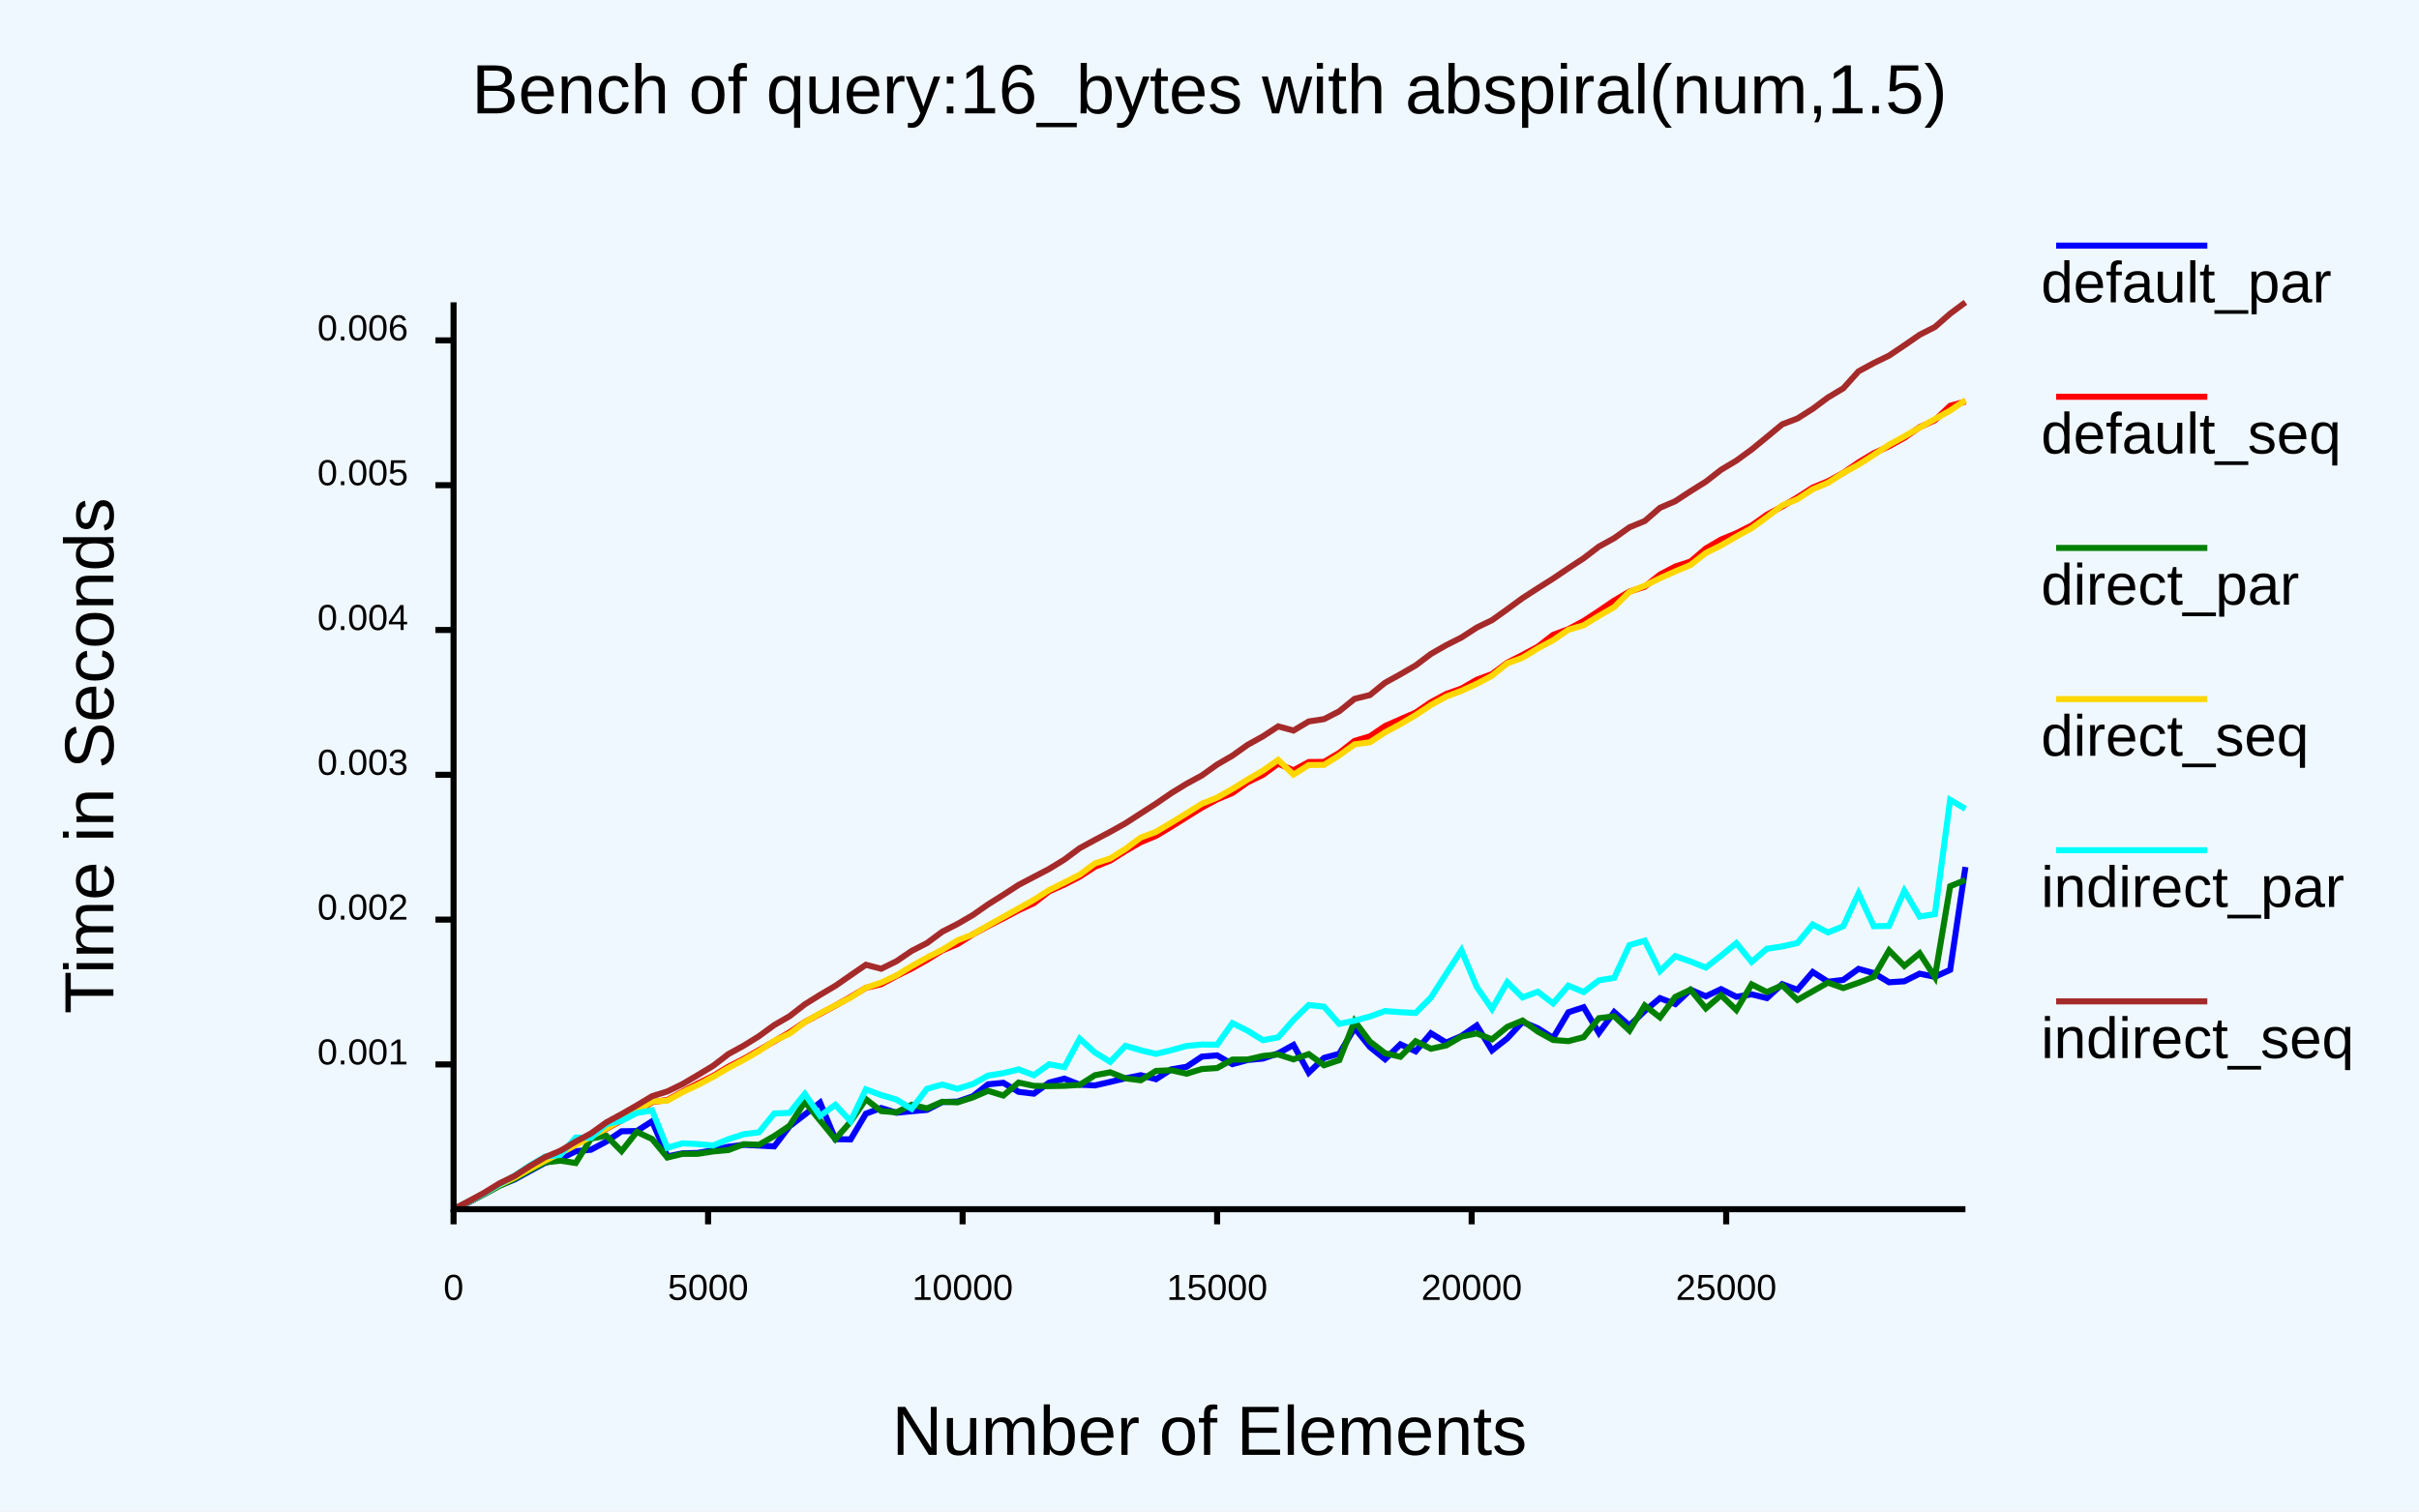
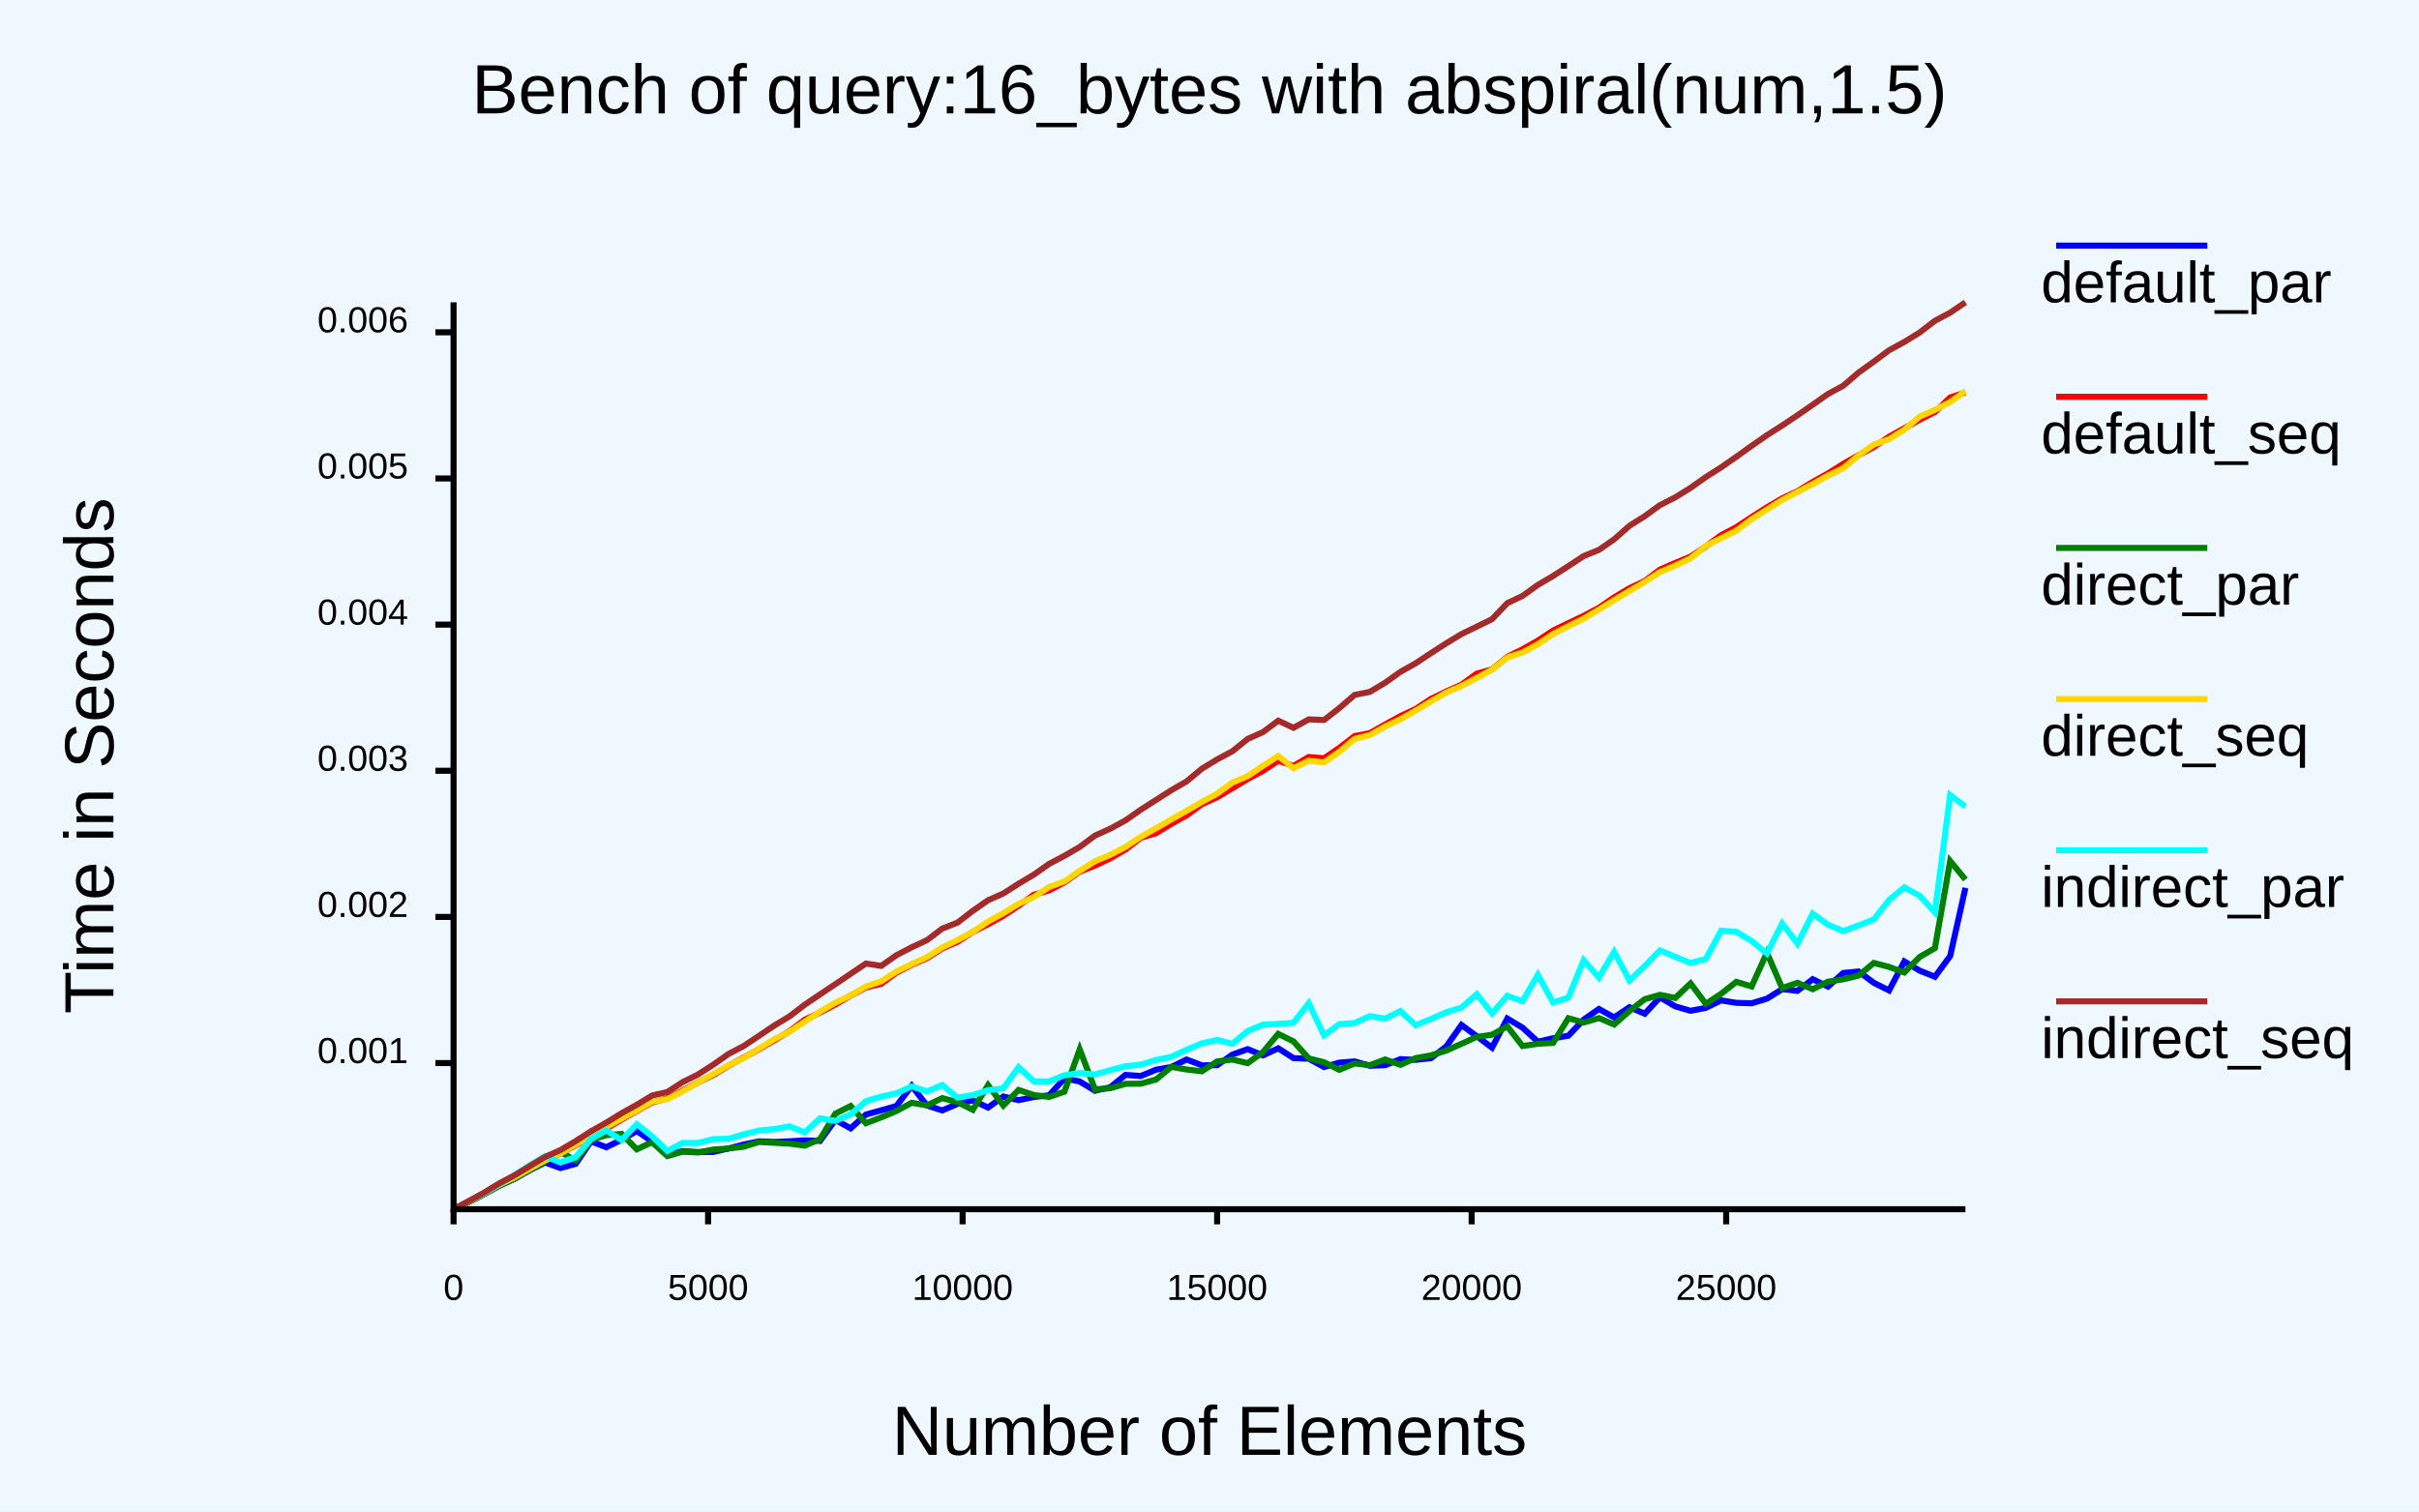
<svg xmlns="http://www.w3.org/2000/svg" class="poloto" width="800" height="500" viewBox="0 0 800 500">
  <style>.poloto {
                    font-family: "Arial";
                    stroke-width:2;
                    }
                    .poloto_text{fill: var(--poloto_fg_color,black);  }
                    .poloto_axis_lines{stroke: var(--poloto_fg_color,black);stoke-width:3;fill:none}
                    .poloto_background{fill: var(--poloto_bg_color,aliceblue); }
                    .poloto0stroke{stroke:  var(--poloto_color0,blue); }
                    .poloto1stroke{stroke:  var(--poloto_color1,red); }
                    .poloto2stroke{stroke:  var(--poloto_color2,green); }
                    .poloto3stroke{stroke:  var(--poloto_color3,gold); }
                    .poloto4stroke{stroke:  var(--poloto_color4,aqua); }
                    .poloto5stroke{stroke:  var(--poloto_color5,brown); }
                    .poloto6stroke{stroke:  var(--poloto_color6,lime); }
                    .poloto7stroke{stroke:  var(--poloto_color7,chocolate); }
                    .poloto0fill{fill:var(--poloto_color0,blue);}
                    .poloto1fill{fill:var(--poloto_color1,red);}
                    .poloto2fill{fill:var(--poloto_color2,green);}
                    .poloto3fill{fill:var(--poloto_color3,gold);}
                    .poloto4fill{fill:var(--poloto_color4,aqua);}
                    .poloto5fill{fill:var(--poloto_color5,brown);}
                    .poloto6fill{fill:var(--poloto_color6,lime);}
                    .poloto7fill{fill:var(--poloto_color7,chocolate);}</style>
  <rect class="poloto_background" fill="white" x="0" y="0" width="800" height="500" />
  <line class="poloto_axis_lines" stroke="black" x1="150" x2="150" y1="400" y2="405" />
  <text class="poloto_text" alignment-baseline="start" text-anchor="middle" x="150" y="430">0</text>
  <line class="poloto_axis_lines" stroke="black" x1="234.175" x2="234.175" y1="400" y2="405" />
  <text class="poloto_text" alignment-baseline="start" text-anchor="middle" x="234.175" y="430">5000</text>
  <line class="poloto_axis_lines" stroke="black" x1="318.35" x2="318.35" y1="400" y2="405" />
  <text class="poloto_text" alignment-baseline="start" text-anchor="middle" x="318.35" y="430">10000</text>
  <line class="poloto_axis_lines" stroke="black" x1="402.525" x2="402.525" y1="400" y2="405" />
  <text class="poloto_text" alignment-baseline="start" text-anchor="middle" x="402.525" y="430">15000</text>
  <line class="poloto_axis_lines" stroke="black" x1="486.7" x2="486.7" y1="400" y2="405" />
  <text class="poloto_text" alignment-baseline="start" text-anchor="middle" x="486.7" y="430">20000</text>
  <line class="poloto_axis_lines" stroke="black" x1="570.875" x2="570.875" y1="400" y2="405" />
  <text class="poloto_text" alignment-baseline="start" text-anchor="middle" x="570.875" y="430">25000</text>
-   <line class="poloto_axis_lines" stroke="black" x1="150" x2="144" y1="352.103" y2="352.103" />
-   <text class="poloto_text" alignment-baseline="middle" text-anchor="end" x="135" y="352.103">0.001</text>
-   <line class="poloto_axis_lines" stroke="black" x1="150" x2="144" y1="304.201" y2="304.201" />
-   <text class="poloto_text" alignment-baseline="middle" text-anchor="end" x="135" y="304.201">0.002</text>
-   <line class="poloto_axis_lines" stroke="black" x1="150" x2="144" y1="256.3" y2="256.3" />
-   <text class="poloto_text" alignment-baseline="middle" text-anchor="end" x="135" y="256.3">0.003</text>
-   <line class="poloto_axis_lines" stroke="black" x1="150" x2="144" y1="208.398" y2="208.398" />
-   <text class="poloto_text" alignment-baseline="middle" text-anchor="end" x="135" y="208.398">0.004</text>
-   <line class="poloto_axis_lines" stroke="black" x1="150" x2="144" y1="160.496" y2="160.496" />
-   <text class="poloto_text" alignment-baseline="middle" text-anchor="end" x="135" y="160.496">0.005</text>
-   <line class="poloto_axis_lines" stroke="black" x1="150" x2="144" y1="112.594" y2="112.594" />
-   <text class="poloto_text" alignment-baseline="middle" text-anchor="end" x="135" y="112.594">0.006</text>
+   <line class="poloto_axis_lines" stroke="black" x1="150" x2="144" y1="351.658" y2="351.658" />
+   <text class="poloto_text" alignment-baseline="middle" text-anchor="end" x="135" y="351.658">0.001</text>
+   <line class="poloto_axis_lines" stroke="black" x1="150" x2="144" y1="303.31" y2="303.31" />
+   <text class="poloto_text" alignment-baseline="middle" text-anchor="end" x="135" y="303.31">0.002</text>
+   <line class="poloto_axis_lines" stroke="black" x1="150" x2="144" y1="254.963" y2="254.963" />
+   <text class="poloto_text" alignment-baseline="middle" text-anchor="end" x="135" y="254.963">0.003</text>
+   <line class="poloto_axis_lines" stroke="black" x1="150" x2="144" y1="206.616" y2="206.616" />
+   <text class="poloto_text" alignment-baseline="middle" text-anchor="end" x="135" y="206.616">0.004</text>
+   <line class="poloto_axis_lines" stroke="black" x1="150" x2="144" y1="158.268" y2="158.268" />
+   <text class="poloto_text" alignment-baseline="middle" text-anchor="end" x="135" y="158.268">0.005</text>
+   <line class="poloto_axis_lines" stroke="black" x1="150" x2="144" y1="109.921" y2="109.921" />
+   <text class="poloto_text" alignment-baseline="middle" text-anchor="end" x="135" y="109.921">0.006</text>
  <text class="poloto_text" alignment-baseline="middle" text-anchor="start" font-size="large" x="675" y="100">default_par</text>
  <line class="poloto0stroke" stroke="black" x1="680" x2="730" y1="81.25" y2="81.25" />
-   <polyline class="poloto0stroke" fill="none" stroke="black" points="650,286.791 644.949,320.823 639.899,323.118 634.848,322.08 629.798,324.603 624.747,324.93 619.697,321.897 614.646,320.504 609.596,324.139 604.545,324.748 599.495,321.535 594.444,327.403 589.394,325.552 584.343,330.167 579.293,328.922 574.242,329.734 569.192,327.199 564.141,329.568 559.091,327.389 554.04,332.141 548.99,330.183 543.939,334.416 538.889,339.253 533.838,334.796 528.788,341.682 523.737,333.192 518.687,334.852 513.636,343.352 508.586,340.147 503.535,338.047 498.485,343.482 493.434,347.464 488.384,339.224 483.333,342.707 478.283,344.886 473.232,341.803 468.182,347.761 463.131,345.461 458.081,350.387 453.03,346.312 447.98,340.053 442.929,348.575 437.879,349.942 432.828,354.829 427.778,345.662 422.727,348.441 417.677,350.166 412.626,350.644 407.576,352.012 402.525,349.113 397.475,349.528 392.424,352.885 387.374,353.721 382.323,356.99 377.273,355.669 372.222,356.696 367.172,357.887 362.121,359.048 357.071,358.805 352.02,356.799 346.97,358.113 341.919,361.774 336.869,361.181 331.818,358.192 326.768,358.681 321.717,362.654 316.667,364.393 311.616,364.546 306.566,367.149 301.515,367.586 296.465,368.084 291.414,366.523 286.364,368.394 281.313,376.903 276.263,376.818 271.212,364.734 266.162,368.684 261.111,372.566 256.061,379.217 251.01,378.944 245.96,378.699 240.909,379.324 235.859,380.491 230.808,381.377 225.758,381.513 220.707,382.539 215.657,370.91 210.606,374.136 205.556,374.22 200.505,377.624 195.455,380.317 190.404,380.831 185.354,383.279 180.303,384.625 175.253,387.373 170.202,390.161 165.152,392.202 160.101,394.989 155.051,397.669 150,400 " />
+   <polyline class="poloto0stroke" fill="none" stroke="black" points="650,293.695 644.949,316.258 639.899,323.104 634.848,321.067 629.798,318.037 624.747,327.634 619.697,325.107 614.646,321.345 609.596,321.852 604.545,326.369 599.495,323.911 594.444,327.764 589.394,327.216 584.343,330.354 579.293,331.879 574.242,331.729 569.192,330.929 564.141,333.392 559.091,334.364 554.04,332.901 548.99,329.906 543.939,335.333 538.889,333.165 533.838,336.556 528.788,333.768 523.737,337.289 518.687,342.608 513.636,343.44 508.586,344.591 503.535,339.939 498.485,336.926 493.434,346.563 488.384,342.763 483.333,339.059 478.283,346.191 473.232,350.035 468.182,350.586 463.131,350.363 458.081,352.367 453.03,352.552 447.98,351.097 442.929,351.51 437.879,352.963 432.828,350.214 427.778,350.018 422.727,346.779 417.677,349.121 412.626,347.055 407.576,348.849 402.525,352.367 397.475,352.397 392.424,350.481 387.374,352.952 382.323,353.842 377.273,355.939 372.222,355.56 367.172,359.665 362.121,360.808 357.071,357.74 352.02,356.745 346.97,362.317 341.919,362.873 336.869,363.926 331.818,362.717 326.768,366.382 321.717,363.972 316.667,365.168 311.616,367.319 306.566,365.689 301.515,359.184 296.465,365.865 291.414,367.293 286.364,368.696 281.313,373.253 276.263,370.439 271.212,377.392 266.162,377.225 261.111,377.538 256.061,377.739 251.01,377.545 245.96,378.603 240.909,379.92 235.859,381.051 230.808,381.101 225.758,380.795 220.707,381.896 215.657,377.615 210.606,374.117 205.556,377.029 200.505,379.495 195.455,377.544 190.404,384.978 185.354,386.392 180.303,384.536 175.253,387.075 170.202,389.928 165.152,392.198 160.101,395.005 155.051,397.586 150,400 " />
  <text class="poloto_text" alignment-baseline="middle" text-anchor="start" font-size="large" x="675" y="150">default_seq</text>
  <line class="poloto1stroke" stroke="black" x1="680" x2="730" y1="131.25" y2="131.25" />
-   <polyline class="poloto1stroke" fill="none" stroke="black" points="650,132.835 644.949,134.227 639.899,139.001 634.848,141.305 629.798,144.818 624.747,147.595 619.697,149.922 614.646,152.953 609.596,156.45 604.545,159.2 599.495,161.291 594.444,164.526 589.394,167.551 584.343,170.254 579.293,173.837 574.242,176.39 569.192,178.471 564.141,181.437 559.091,185.762 554.04,187.409 548.99,190.06 543.939,194.094 538.889,195.686 533.838,198.661 528.788,202.106 523.737,205.421 518.687,208.128 513.636,210.008 508.586,213.941 503.535,216.655 498.485,219.215 493.434,222.991 488.384,224.859 483.333,227.769 478.283,229.561 473.232,232.282 468.182,235.72 463.131,237.942 458.081,240.165 453.03,243.587 447.98,245.086 442.929,249.048 437.879,252.033 432.828,252.083 427.778,254.822 422.727,252.599 417.677,256.299 412.626,258.756 407.576,262.317 402.525,264.424 397.475,267.143 392.424,270.287 387.374,273.45 382.323,276.48 377.273,278.579 372.222,281.5 367.172,284.685 362.121,286.72 357.071,290.005 352.02,292.601 346.97,294.852 341.919,298.772 336.869,301.094 331.818,303.778 326.768,306.339 321.717,309.101 316.667,312.3 311.616,314.406 306.566,317.522 301.515,320.384 296.465,322.851 291.414,325.569 286.364,326.77 281.313,329.783 276.263,332.646 271.212,335.355 266.162,338.089 261.111,341.49 256.061,344.445 251.01,347.374 245.96,350.284 240.909,352.851 235.859,355.896 230.808,358.405 225.758,361.046 220.707,363.858 215.657,364.558 210.606,367.951 205.556,370.635 200.505,373.397 195.455,376.138 190.404,378.491 185.354,381.316 180.303,383.99 175.253,386.733 170.202,389.497 165.152,391.987 160.101,394.792 155.051,397.409 150,399.999 " />
+   <polyline class="poloto1stroke" fill="none" stroke="black" points="650,129.82 644.949,131.471 639.899,136.297 634.848,138.851 629.798,141.632 624.747,144.445 619.697,147.879 614.646,150.545 609.596,153.432 604.545,156.606 599.495,159.416 594.444,162.499 589.394,164.863 584.343,167.806 579.293,171.039 574.242,174.374 569.192,177.043 564.141,180.737 559.091,184.119 554.04,186.191 548.99,188.409 543.939,192.19 538.889,194.57 533.838,197.585 528.788,201.039 523.737,203.72 518.687,206.118 513.636,208.565 508.586,211.917 503.535,214.761 498.485,217.275 493.434,221.418 488.384,222.83 483.333,226.487 478.283,228.726 473.232,231.187 468.182,234.516 463.131,236.879 458.081,239.65 453.03,242.506 447.98,243.488 442.929,247.4 437.879,250.843 432.828,250.408 427.778,253.353 422.727,251.652 417.677,254.998 412.626,257.682 407.576,260.724 402.525,263.732 397.475,266.029 392.424,269.714 387.374,272.51 382.323,275.603 377.273,277.131 372.222,281.015 367.172,283.94 362.121,286.336 357.071,288.312 352.02,291.875 346.97,294.543 341.919,295.965 336.869,299.59 331.818,302.938 326.768,305.741 321.717,308.279 316.667,311.537 311.616,313.741 306.566,316.945 301.515,319.13 296.465,321.738 291.414,325.459 286.364,326.622 281.313,329.31 276.263,332.288 271.212,334.893 266.162,337.299 261.111,341.094 256.061,344.125 251.01,347.071 245.96,349.816 240.909,352.531 235.859,355.62 230.808,358.086 225.758,360.726 220.707,363.341 215.657,364.66 210.606,367.457 205.556,370.34 200.505,373.338 195.455,376.289 190.404,378.838 185.354,381.565 180.303,383.891 175.253,386.451 170.202,389.456 165.152,391.919 160.101,394.743 155.051,397.379 150,399.999 " />
  <text class="poloto_text" alignment-baseline="middle" text-anchor="start" font-size="large" x="675" y="200">direct_par</text>
  <line class="poloto2stroke" stroke="black" x1="680" x2="730" y1="181.25" y2="181.25" />
-   <polyline class="poloto2stroke" fill="none" stroke="black" points="650,291.076 644.949,293.166 639.899,323.208 634.848,315.34 629.798,319.525 624.747,314.399 619.697,323.124 614.646,325.079 609.596,326.843 604.545,325.044 599.495,327.906 594.444,330.769 589.394,325.926 584.343,328.168 579.293,325.627 574.242,334.099 569.192,329.22 564.141,333.557 559.091,327.402 554.04,329.768 548.99,336.542 543.939,332.601 538.889,340.91 533.838,336.164 528.788,336.814 523.737,343.092 518.687,344.397 513.636,344.018 508.586,341.246 503.535,337.594 498.485,339.685 493.434,343.806 488.384,341.858 483.333,342.889 478.283,345.831 473.232,346.912 468.182,344.439 463.131,349.567 458.081,348.418 453.03,344.515 447.98,337.772 442.929,350.684 437.879,352.378 432.828,348.701 427.778,350.429 422.727,348.808 417.677,349.306 412.626,350.476 407.576,350.514 402.525,353.296 397.475,353.629 392.424,355.168 387.374,354.031 382.323,354.251 377.273,357.347 372.222,356.722 367.172,354.703 362.121,355.675 357.071,358.872 352.02,359.181 346.97,359.284 341.919,359.196 336.869,358.113 331.818,362.392 326.768,360.838 321.717,363.02 316.667,364.65 311.616,364.465 306.566,366.649 301.515,365.442 296.465,367.966 291.414,367.532 286.364,363.599 281.313,371.036 276.263,376.835 271.212,370.673 266.162,364.466 261.111,372.402 256.061,375.786 251.01,378.677 245.96,378.493 240.909,380.428 235.859,380.888 230.808,381.67 225.758,381.678 220.707,382.904 215.657,376.776 210.606,374.407 205.556,380.796 200.505,375.688 195.455,376.634 190.404,384.72 185.354,383.94 180.303,384.494 175.253,387.087 170.202,389.965 165.152,392.27 160.101,395.027 155.051,397.571 150,399.999 " />
+   <polyline class="poloto2stroke" fill="none" stroke="black" points="650,290.949 644.949,284.809 639.899,313.639 634.848,316.562 629.798,321.69 624.747,319.847 619.697,318.535 614.646,322.731 609.596,323.947 604.545,324.717 599.495,327.223 594.444,325.103 589.394,326.847 584.343,315.171 579.293,326.311 574.242,324.786 569.192,328.746 564.141,332.069 559.091,325.297 554.04,330.117 548.99,329.087 543.939,330.522 538.889,334.432 533.838,338.897 528.788,336.775 523.737,338.243 518.687,336.823 513.636,344.993 508.586,345.276 503.535,346.027 498.485,339.52 493.434,342.266 488.384,342.988 483.333,345.279 478.283,347.536 473.232,349.113 468.182,350.013 463.131,352.249 458.081,350.46 453.03,352.353 447.98,351.782 442.929,353.899 437.879,351.384 432.828,350.116 427.778,344.495 422.727,341.999 417.677,348.037 412.626,351.684 407.576,350.497 402.525,351.111 397.475,354.363 392.424,353.784 387.374,352.928 382.323,357.097 377.273,358.486 372.222,358.521 367.172,359.98 362.121,360.338 357.071,347.128 352.02,361.124 346.97,362.854 341.919,362.226 336.869,360.545 331.818,365.698 326.768,358.975 321.717,367.118 316.667,364.606 311.616,363.256 306.566,365.643 301.515,364.797 296.465,367.513 291.414,369.635 286.364,371.561 281.313,365.857 276.263,368.39 271.212,376.818 266.162,378.977 261.111,378.309 256.061,378.024 251.01,377.751 245.96,379.313 240.909,379.924 235.859,380.262 230.808,381.238 225.758,380.968 220.707,382.43 215.657,377.832 210.606,380.187 205.556,375.078 200.505,375.514 195.455,377.04 190.404,383.913 185.354,381.033 180.303,384.235 175.253,387.003 170.202,389.887 165.152,392.24 160.101,394.966 155.051,397.62 150,399.998 " />
  <text class="poloto_text" alignment-baseline="middle" text-anchor="start" font-size="large" x="675" y="250">direct_seq</text>
  <line class="poloto3stroke" stroke="black" x1="680" x2="730" y1="231.25" y2="231.25" />
-   <polyline class="poloto3stroke" fill="none" stroke="black" points="650,132.393 644.949,135.812 639.899,138.627 634.848,141.459 629.798,144.349 624.747,147.129 619.697,150.466 614.646,153.709 609.596,156.471 604.545,159.709 599.495,161.852 594.444,165.129 589.394,167.204 584.343,171.059 579.293,174.717 574.242,177.485 569.192,180.411 564.141,182.929 559.091,186.888 554.04,189.013 548.99,191.269 543.939,193.755 538.889,195.795 533.838,200.816 528.788,203.733 523.737,206.843 518.687,208.321 513.636,211.792 508.586,214.482 503.535,217.571 498.485,219.427 493.434,223.521 488.384,226.205 483.333,228.521 478.283,230.436 473.232,233.22 468.182,236.553 463.131,239.531 458.081,242.259 453.03,245.55 447.98,246.215 442.929,249.885 437.879,253.018 432.828,253.068 427.778,256.235 422.727,251.362 417.677,254.908 412.626,257.844 407.576,260.978 402.525,263.835 397.475,265.854 392.424,269.031 387.374,272.139 382.323,275.168 377.273,277.039 372.222,280.806 367.172,283.98 362.121,285.597 357.071,289.326 352.02,291.913 346.97,294.417 341.919,297.646 336.869,300.487 331.818,303.314 326.768,306.125 321.717,309.101 316.667,311.07 311.616,314.19 306.566,316.731 301.515,319.59 296.465,322.652 291.414,325.031 286.364,326.739 281.313,330.001 276.263,332.602 271.212,335.21 266.162,338.135 261.111,341.923 256.061,344.302 251.01,347.675 245.96,350.6 240.909,353.256 235.859,356.21 230.808,358.897 225.758,361.266 220.707,364.078 215.657,364.38 210.606,367.543 205.556,370.372 200.505,373.255 195.455,375.946 190.404,378.769 185.354,381.463 180.303,383.918 175.253,386.672 170.202,389.521 165.152,391.951 160.101,394.772 155.051,397.416 150,399.998 " />
+   <polyline class="poloto3stroke" fill="none" stroke="black" points="650,129.392 644.949,132.983 639.899,135.583 634.848,137.807 629.798,142.128 624.747,145.264 619.697,147.045 614.646,150.634 609.596,154.866 604.545,157.291 599.495,160.132 594.444,162.726 589.394,165.396 584.343,168.563 579.293,171.736 574.242,175.521 569.192,178.031 564.141,180.591 559.091,184.678 554.04,187.103 548.99,189.207 543.939,192.519 538.889,195.455 533.838,198.498 528.788,201.627 523.737,204.627 518.687,207.124 513.636,209.727 508.586,213.127 503.535,215.816 498.485,217.477 493.434,221.496 488.384,224.248 483.333,226.903 478.283,229.097 473.232,232.005 468.182,235.06 463.131,237.911 458.081,240.324 453.03,243.155 447.98,244.426 442.929,248.684 437.879,252.201 432.828,251.614 427.778,254.124 422.727,250.088 417.677,253.323 412.626,256.724 407.576,258.849 402.525,262.527 397.475,265.251 392.424,268.204 387.374,271.034 382.323,273.982 377.273,276.8 372.222,280.131 367.172,282.778 362.121,284.875 357.071,288.07 352.02,291.545 346.97,293.388 341.919,296.718 336.869,298.952 331.818,302.069 326.768,304.831 321.717,308.267 316.667,310.963 311.616,313.404 306.566,316.589 301.515,318.923 296.465,321.362 291.414,324.625 286.364,326.315 281.313,329.268 276.263,331.69 271.212,334.624 266.162,337.93 261.111,341.262 256.061,343.761 251.01,346.898 245.96,349.959 240.909,352.408 235.859,355.333 230.808,358.115 225.758,360.98 220.707,363.603 215.657,364.422 210.606,367.318 205.556,370.031 200.505,372.83 195.455,375.946 190.404,378.646 185.354,381.538 180.303,383.798 175.253,386.589 170.202,389.442 165.152,391.866 160.101,394.739 155.051,397.437 150,399.998 " />
  <text class="poloto_text" alignment-baseline="middle" text-anchor="start" font-size="large" x="675" y="300">indirect_par</text>
  <line class="poloto4stroke" stroke="black" x1="680" x2="730" y1="281.25" y2="281.25" />
-   <polyline class="poloto4stroke" fill="none" stroke="black" points="650,267.559 644.949,264.585 639.899,302.403 634.848,303.188 629.798,294.688 624.747,306.299 619.697,306.388 614.646,295.53 609.596,306.398 604.545,308.444 599.495,305.818 594.444,311.951 589.394,313.074 584.343,313.847 579.293,318.207 574.242,311.99 569.192,316.124 564.141,320.065 559.091,318.054 554.04,316.284 548.99,321.226 543.939,311.171 538.889,312.644 533.838,323.459 528.788,324.291 523.737,328.16 518.687,326.043 513.636,331.913 508.586,328.071 503.535,329.939 498.485,324.915 493.434,333.755 488.384,326.476 483.333,314.357 478.283,322.12 473.232,329.986 468.182,335.075 463.131,334.816 458.081,334.442 453.03,336.268 447.98,337.623 442.929,338.703 437.879,333.003 432.828,332.455 427.778,337.414 422.727,343.145 417.677,344.087 412.626,340.956 407.576,338.448 402.525,345.586 397.475,345.516 392.424,345.994 387.374,347.407 382.323,348.617 377.273,347.418 372.222,345.942 367.172,351.255 362.121,348.149 357.071,343.608 352.02,353.002 346.97,352.052 341.919,355.667 336.869,353.749 331.818,354.988 326.768,355.794 321.717,358.599 316.667,360.17 311.616,358.764 306.566,360.177 301.515,366.794 296.465,363.729 291.414,362.234 286.364,360.363 281.313,370.862 276.263,365.486 271.212,369.117 266.162,361.862 261.111,368.125 256.061,368.331 251.01,374.551 245.96,375.212 240.909,376.83 235.859,378.911 230.808,378.453 225.758,378.205 220.707,379.681 215.657,367.289 210.606,368.177 205.556,370.761 200.505,371.834 195.455,376.376 190.404,376.298 185.354,382.029 180.303,382.593 175.253,385.528 170.202,388.891 165.152,391.788 160.101,394.771 155.051,397.365 150,399.999 " />
+   <polyline class="poloto4stroke" fill="none" stroke="black" points="650,266.818 644.949,262.973 639.899,301.797 634.848,296.294 629.798,293.525 624.747,297.703 619.697,304.13 614.646,306.134 609.596,307.98 604.545,305.891 599.495,302.229 594.444,312.136 589.394,305.474 584.343,315.425 579.293,311.271 574.242,308.234 569.192,307.877 564.141,317.2 559.091,318.566 554.04,316.501 548.99,314.353 543.939,319.57 538.889,324.327 533.838,314.845 528.788,323.328 523.737,317.643 518.687,329.985 513.636,331.628 508.586,322.446 503.535,331.171 498.485,329.426 493.434,335.213 488.384,328.883 483.333,333.301 478.283,334.851 473.232,337.095 468.182,339.121 463.131,334.462 458.081,336.933 453.03,336.139 447.98,338.405 442.929,338.78 437.879,342.488 432.828,331.856 427.778,338.33 422.727,338.701 417.677,338.964 412.626,341.059 407.576,345.253 402.525,344.01 397.475,345.115 392.424,347.252 387.374,349.581 382.323,350.616 377.273,352.173 372.222,352.681 367.172,353.985 362.121,355.423 357.071,354.962 352.02,355.682 346.97,357.738 341.919,357.712 336.869,353.019 331.818,359.982 326.768,360.648 321.717,362.226 316.667,363.074 311.616,358.913 306.566,361.028 301.515,359.356 296.465,361.648 291.414,362.742 286.364,364.277 281.313,368.606 276.263,370.789 271.212,369.931 266.162,374.562 261.111,372.61 256.061,373.479 251.01,373.976 245.96,375.207 240.909,376.705 235.859,376.827 230.808,378.095 225.758,378.069 220.707,380.717 215.657,375.837 210.606,371.895 205.556,377.149 200.505,373.926 195.455,376.749 190.404,382.747 185.354,384.527 180.303,382.44 175.253,385.426 170.202,388.688 165.152,391.702 160.101,394.671 155.051,397.311 150,399.998 " />
  <text class="poloto_text" alignment-baseline="middle" text-anchor="start" font-size="large" x="675" y="350">indirect_seq</text>
  <line class="poloto5stroke" stroke="black" x1="680" x2="730" y1="331.25" y2="331.25" />
-   <polyline class="poloto5stroke" fill="none" stroke="black" points="650,100 644.949,103.764 639.899,108.176 634.848,110.748 629.798,114.24 624.747,117.633 619.697,120.09 614.646,122.836 609.596,128.453 604.545,131.474 599.495,135.242 594.444,138.431 589.394,140.372 584.343,144.559 579.293,148.691 574.242,152.378 569.192,155.393 564.141,159.331 559.091,162.479 554.04,165.788 548.99,167.974 543.939,172.35 538.889,174.427 533.838,178.024 528.788,180.801 523.737,184.67 518.687,187.974 513.636,191.393 508.586,194.576 503.535,197.841 498.485,201.546 493.434,205.149 488.384,207.587 483.333,210.876 478.283,213.417 473.232,216.313 468.182,220.12 463.131,223.048 458.081,225.829 453.03,229.935 447.98,231.171 442.929,235.274 437.879,237.876 432.828,238.653 427.778,241.653 422.727,240.28 417.677,243.578 412.626,246.374 407.576,249.97 402.525,252.904 397.475,256.515 392.424,259.258 387.374,262.356 382.323,265.826 377.273,269.072 372.222,272.34 367.172,275.16 362.121,277.825 357.071,280.581 352.02,284.333 346.97,287.434 341.919,290.066 336.869,292.719 331.818,296 326.768,299.171 321.717,302.706 316.667,305.637 311.616,308.207 306.566,311.96 301.515,314.543 296.465,317.98 291.414,320.461 286.364,319.143 281.313,322.602 276.263,326.111 271.212,329.087 266.162,332.231 261.111,336.159 256.061,339.077 251.01,342.759 245.96,345.898 240.909,348.666 235.859,352.549 230.808,355.601 225.758,358.575 220.707,361.035 215.657,362.613 210.606,365.655 205.556,368.546 200.505,371.289 195.455,374.929 190.404,377.644 185.354,380.644 180.303,382.777 175.253,385.75 170.202,388.996 165.152,391.463 160.101,394.568 155.051,397.338 150,399.998 " />
+   <polyline class="poloto5stroke" fill="none" stroke="black" points="650,100 644.949,103.429 639.899,106.116 634.848,110 629.798,113.101 624.747,115.859 619.697,119.623 614.646,123.248 609.596,127.59 604.545,130.325 599.495,133.878 594.444,137.375 589.394,140.741 584.343,143.968 579.293,147.464 574.242,151.096 569.192,154.598 564.141,157.806 559.091,161.374 554.04,164.515 548.99,167.077 543.939,170.746 538.889,173.92 533.838,178.388 528.788,181.894 523.737,183.943 518.687,187.26 513.636,190.523 508.586,193.48 503.535,197.12 498.485,199.516 493.434,204.81 488.384,207.289 483.333,209.737 478.283,212.808 473.232,216.049 468.182,219.406 463.131,222.24 458.081,225.848 453.03,228.865 447.98,229.866 442.929,234.237 437.879,238.168 432.828,237.961 427.778,240.746 422.727,238.4 417.677,242.181 412.626,244.43 407.576,248.5 402.525,251.202 397.475,254.275 392.424,258.477 387.374,261.392 382.323,264.61 377.273,267.843 372.222,271.37 367.172,274.126 362.121,276.401 357.071,280.16 352.02,283.097 346.97,285.761 341.919,289.31 336.869,292.318 331.818,295.552 326.768,297.795 321.717,301.301 316.667,305.185 311.616,307.171 306.566,310.994 301.515,313.344 296.465,315.975 291.414,319.517 286.364,318.741 281.313,322.127 276.263,325.551 271.212,328.921 266.162,332.334 261.111,336.198 256.061,339.237 251.01,342.637 245.96,346.005 240.909,348.66 235.859,352.202 230.808,355.449 225.758,357.952 220.707,361.222 215.657,362.386 210.606,365.439 205.556,368.247 200.505,371.358 195.455,374.209 190.404,377.451 185.354,380.421 180.303,382.681 175.253,385.719 170.202,388.78 165.152,391.414 160.101,394.509 155.051,397.289 150,399.998 " />
  <text class="poloto_text" alignment-baseline="start" text-anchor="middle" font-size="x-large" x="400" y="37.5">Bench of query:16_bytes with abspiral(num,1.5)</text>
  <text class="poloto_text" alignment-baseline="start" text-anchor="middle" font-size="x-large" x="400" y="481.25">Number of Elements</text>
  <text class="poloto_text" alignment-baseline="start" text-anchor="middle" font-size="x-large" transform="rotate(-90,37.5,250)" x="37.5" y="250">Time in Seconds</text>
  <path stroke="black" fill="none" class="poloto_axis_lines" d=" M 150 100 L 150 400 L 650 400" />
</svg>
